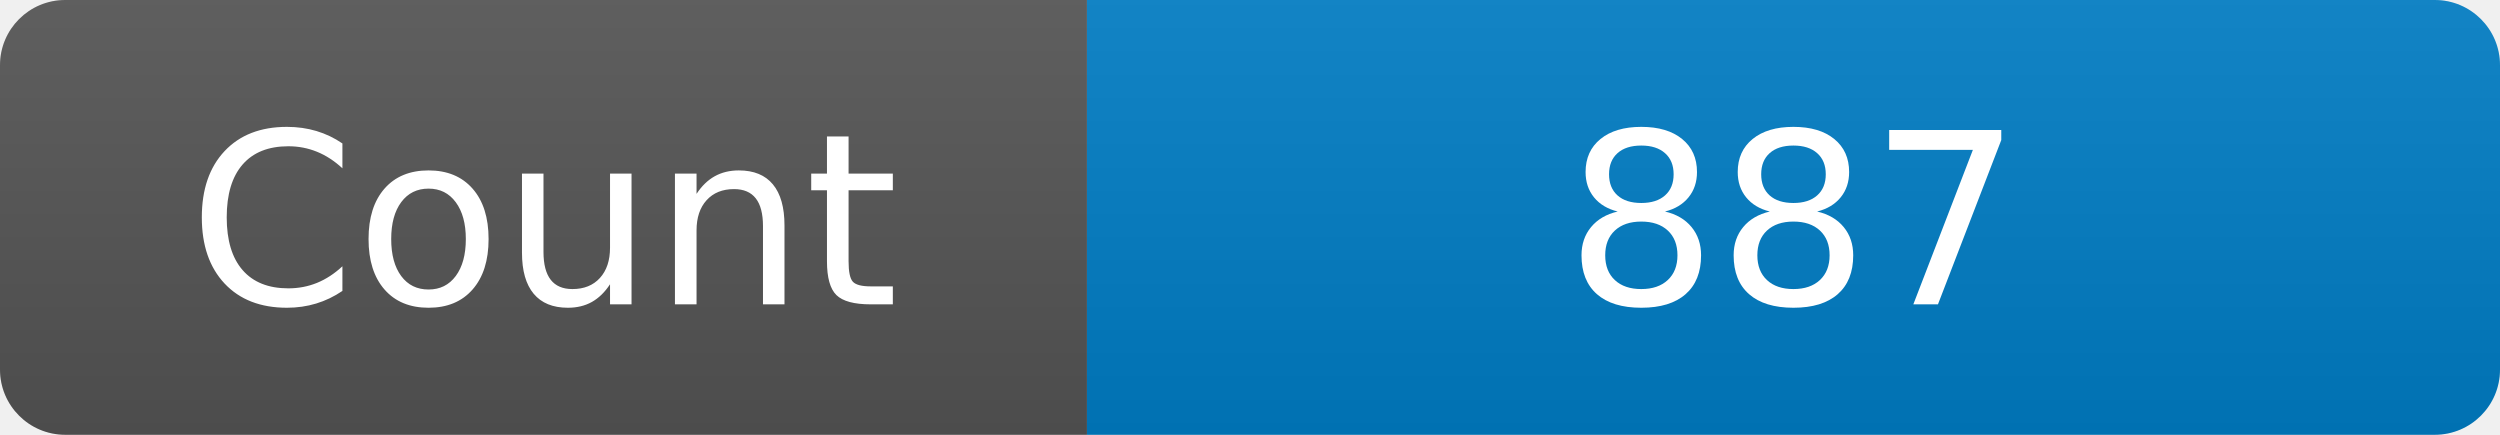
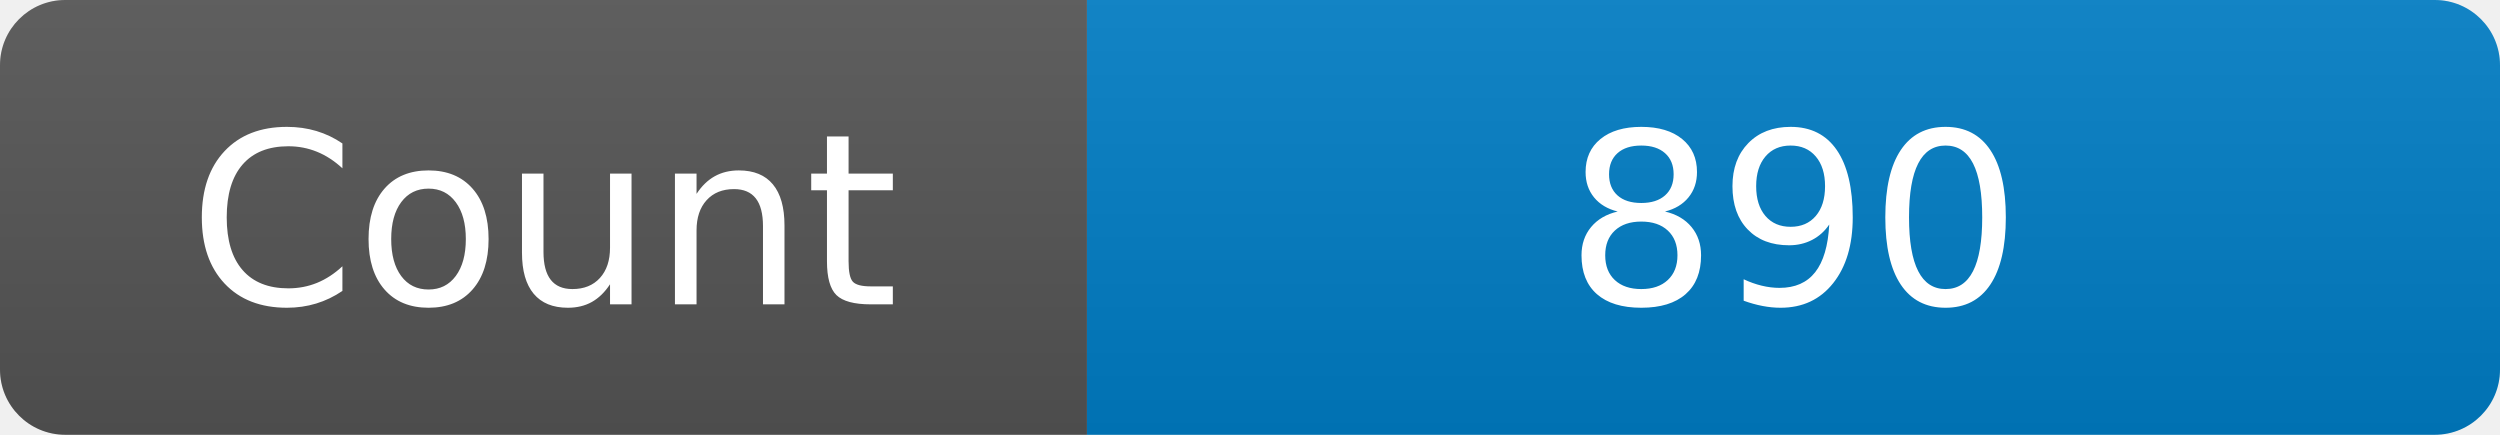
<svg xmlns="http://www.w3.org/2000/svg" width="115" height="20" role="img" aria-label="Maintained?: yes">
  <linearGradient id="s" x2="0" y2="100%">
    <stop offset="0" stop-color="#bbb" stop-opacity=".1" />
    <stop offset="1" stop-opacity=".1" />
  </linearGradient>
  <clipPath id="r">
    <rect width="115" height="20" rx="3" fill="#fff" />
  </clipPath>
  <g clip-path="url(#r)">
    <rect width="50" height="20" fill="#555" />
    <rect x="50" width="160" height="20" fill="#007ec6" />
    <rect width="115" height="20" fill="url(#s)" />
  </g>
  <g fill="#fff" text-anchor="middle" font-family="Verdana,Geneva,DejaVu Sans,sans-serif" font-size="110">
    <text x="250" y="140" transform="scale(.1)" fill="#fff">Count</text>
-     <text x="825" y="140" transform="scale(.1)" fill="#fff">887</text>
+     <text x="825" y="140" transform="scale(.1)" fill="#fff">890</text>
  </g>
</svg>
